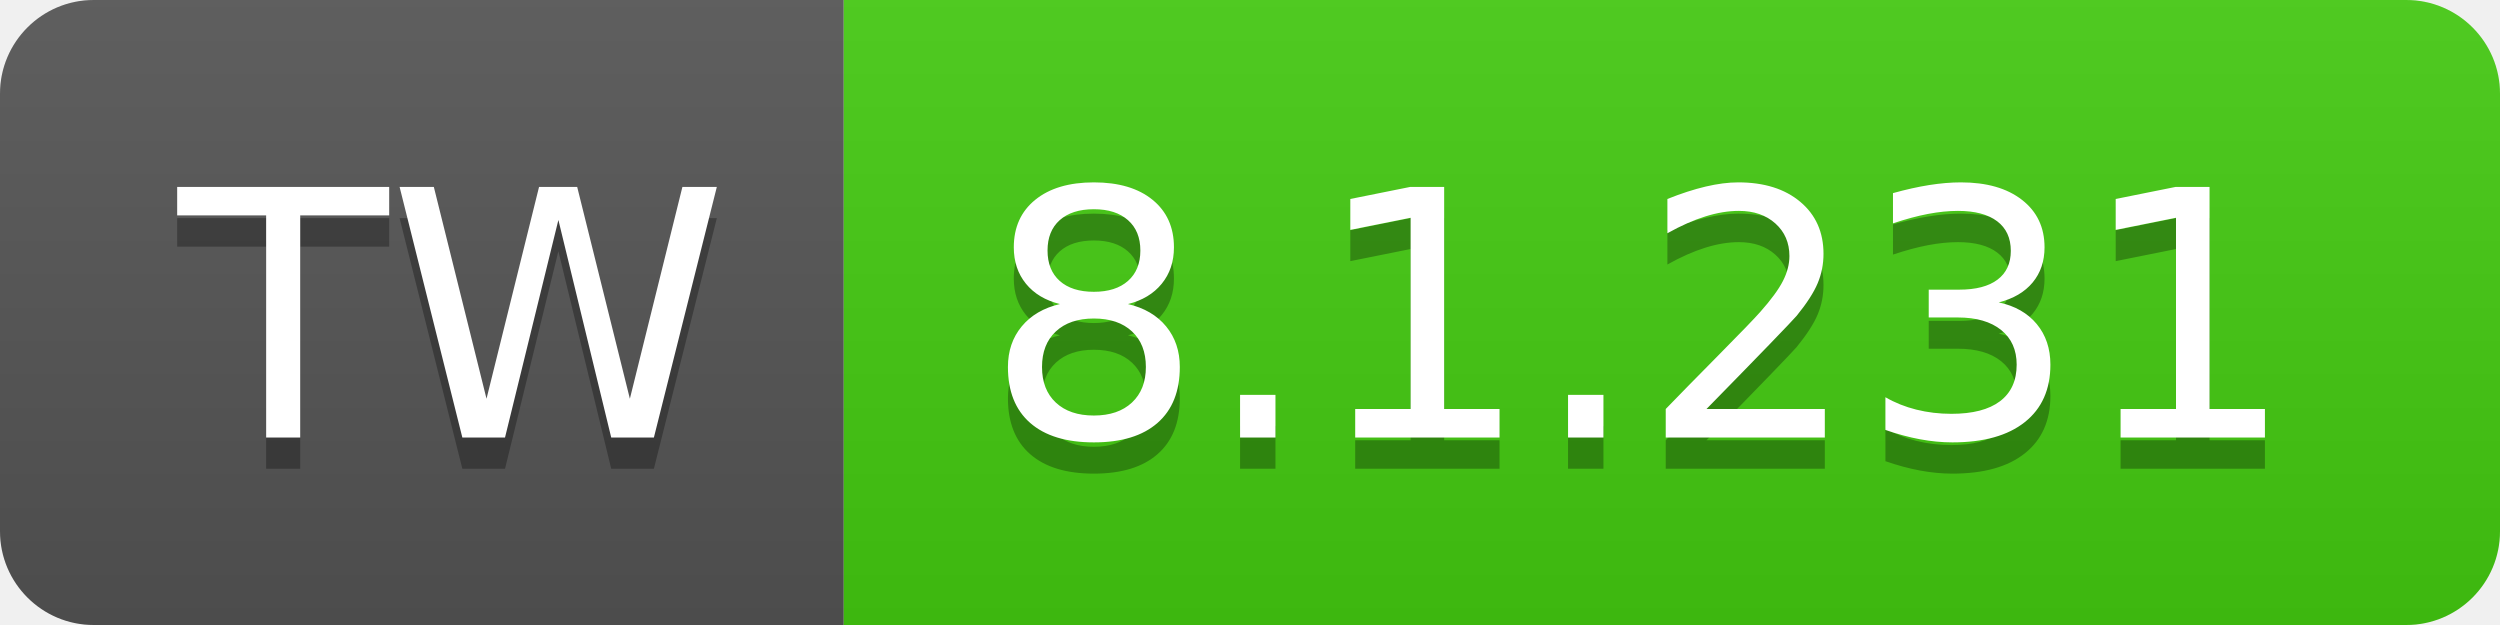
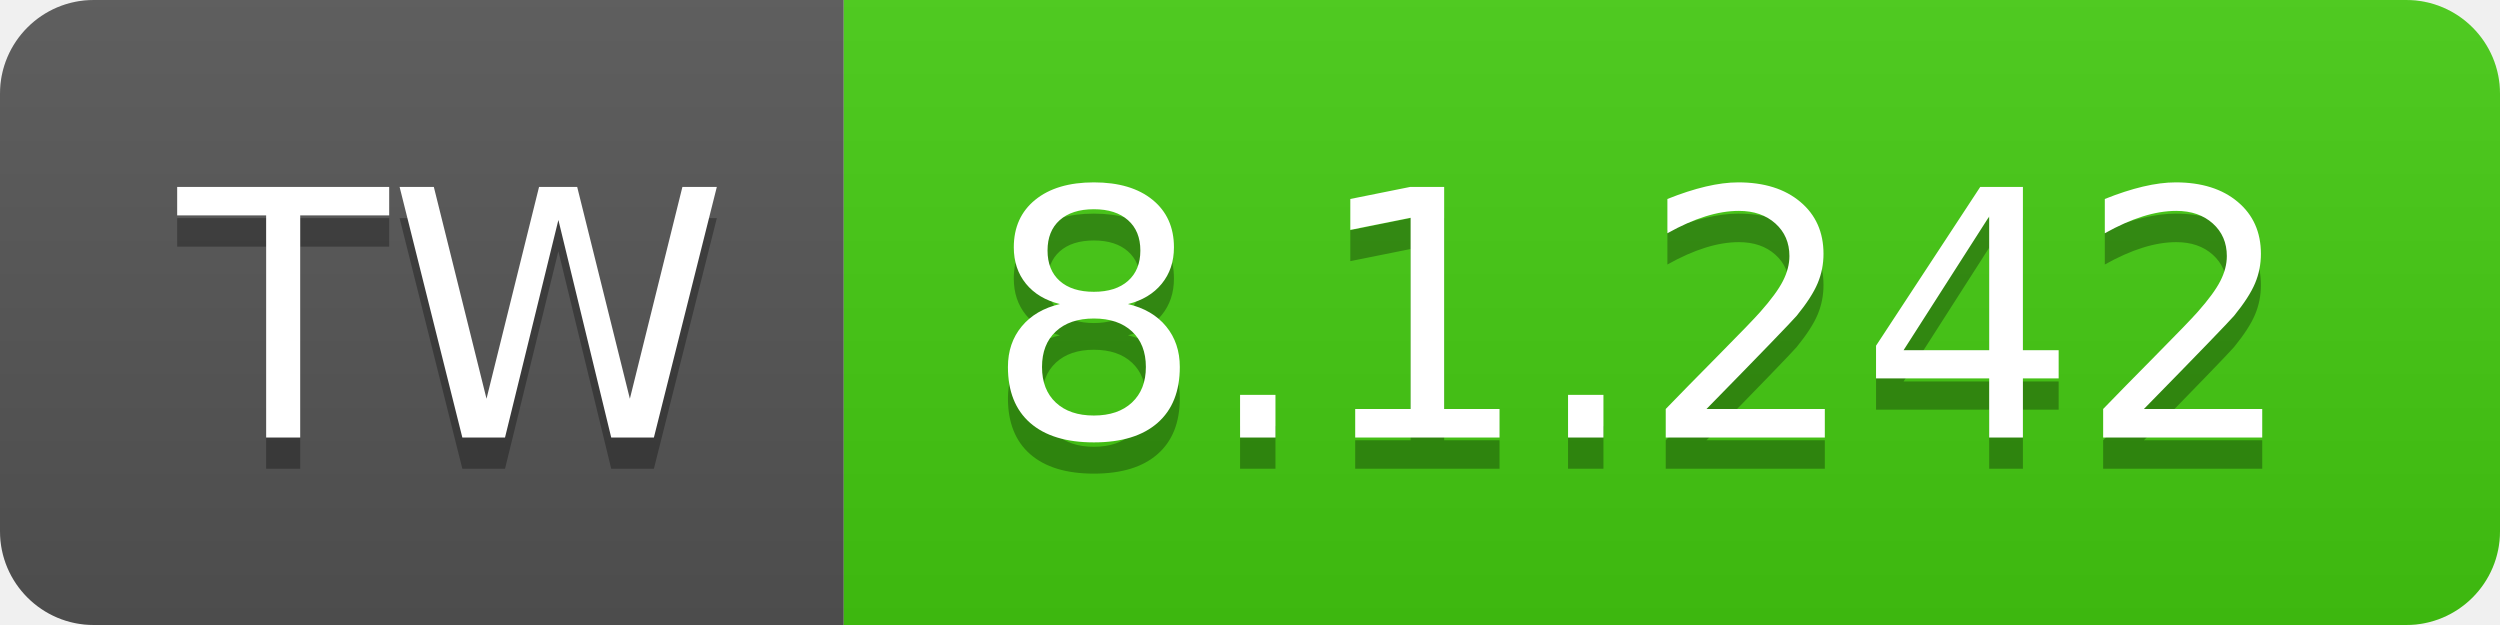
- <svg xmlns="http://www.w3.org/2000/svg" width="80" height="20" role="img" aria-label="TW: 8.1.231">
+ <svg xmlns="http://www.w3.org/2000/svg" width="80" height="20" role="img" aria-label="TW: 8.1.242">
  <linearGradient id="s" x2="0" y2="100%">
    <stop offset="0" stop-color="#bbb" stop-opacity=".1" />
    <stop offset="1" stop-opacity=".1" />
  </linearGradient>
  <clipPath id="r">
    <rect width="80" height="20" rx="3" fill="#fff" />
  </clipPath>
  <g clip-path="url(#r)">
    <rect width="27" height="20" fill="#555" />
    <rect x="27" width="53" height="20" fill="#4c1" />
    <rect width="80" height="20" fill="url(#s)" />
  </g>
  <g fill="#fff" text-anchor="middle" font-family="Verdana,Geneva,DejaVu Sans,sans-serif" text-rendering="geometricPrecision" font-size="110">
    <text aria-hidden="true" x="145" y="150" fill="#010101" fill-opacity=".3" transform="scale(.1)" textLength="170">TW</text>
    <text x="145" y="140" transform="scale(.1)" fill="#fff" textLength="170">TW</text>
-     <text aria-hidden="true" x="525" y="150" fill="#010101" fill-opacity=".3" transform="scale(.1)" textLength="430">8.1.231</text>
-     <text x="525" y="140" transform="scale(.1)" fill="#fff" textLength="430">8.1.231</text>
+     <text aria-hidden="true" x="525" y="150" fill="#010101" fill-opacity=".3" transform="scale(.1)" textLength="430">8.1.242</text>
+     <text x="525" y="140" transform="scale(.1)" fill="#fff" textLength="430">8.1.242</text>
  </g>
</svg>
